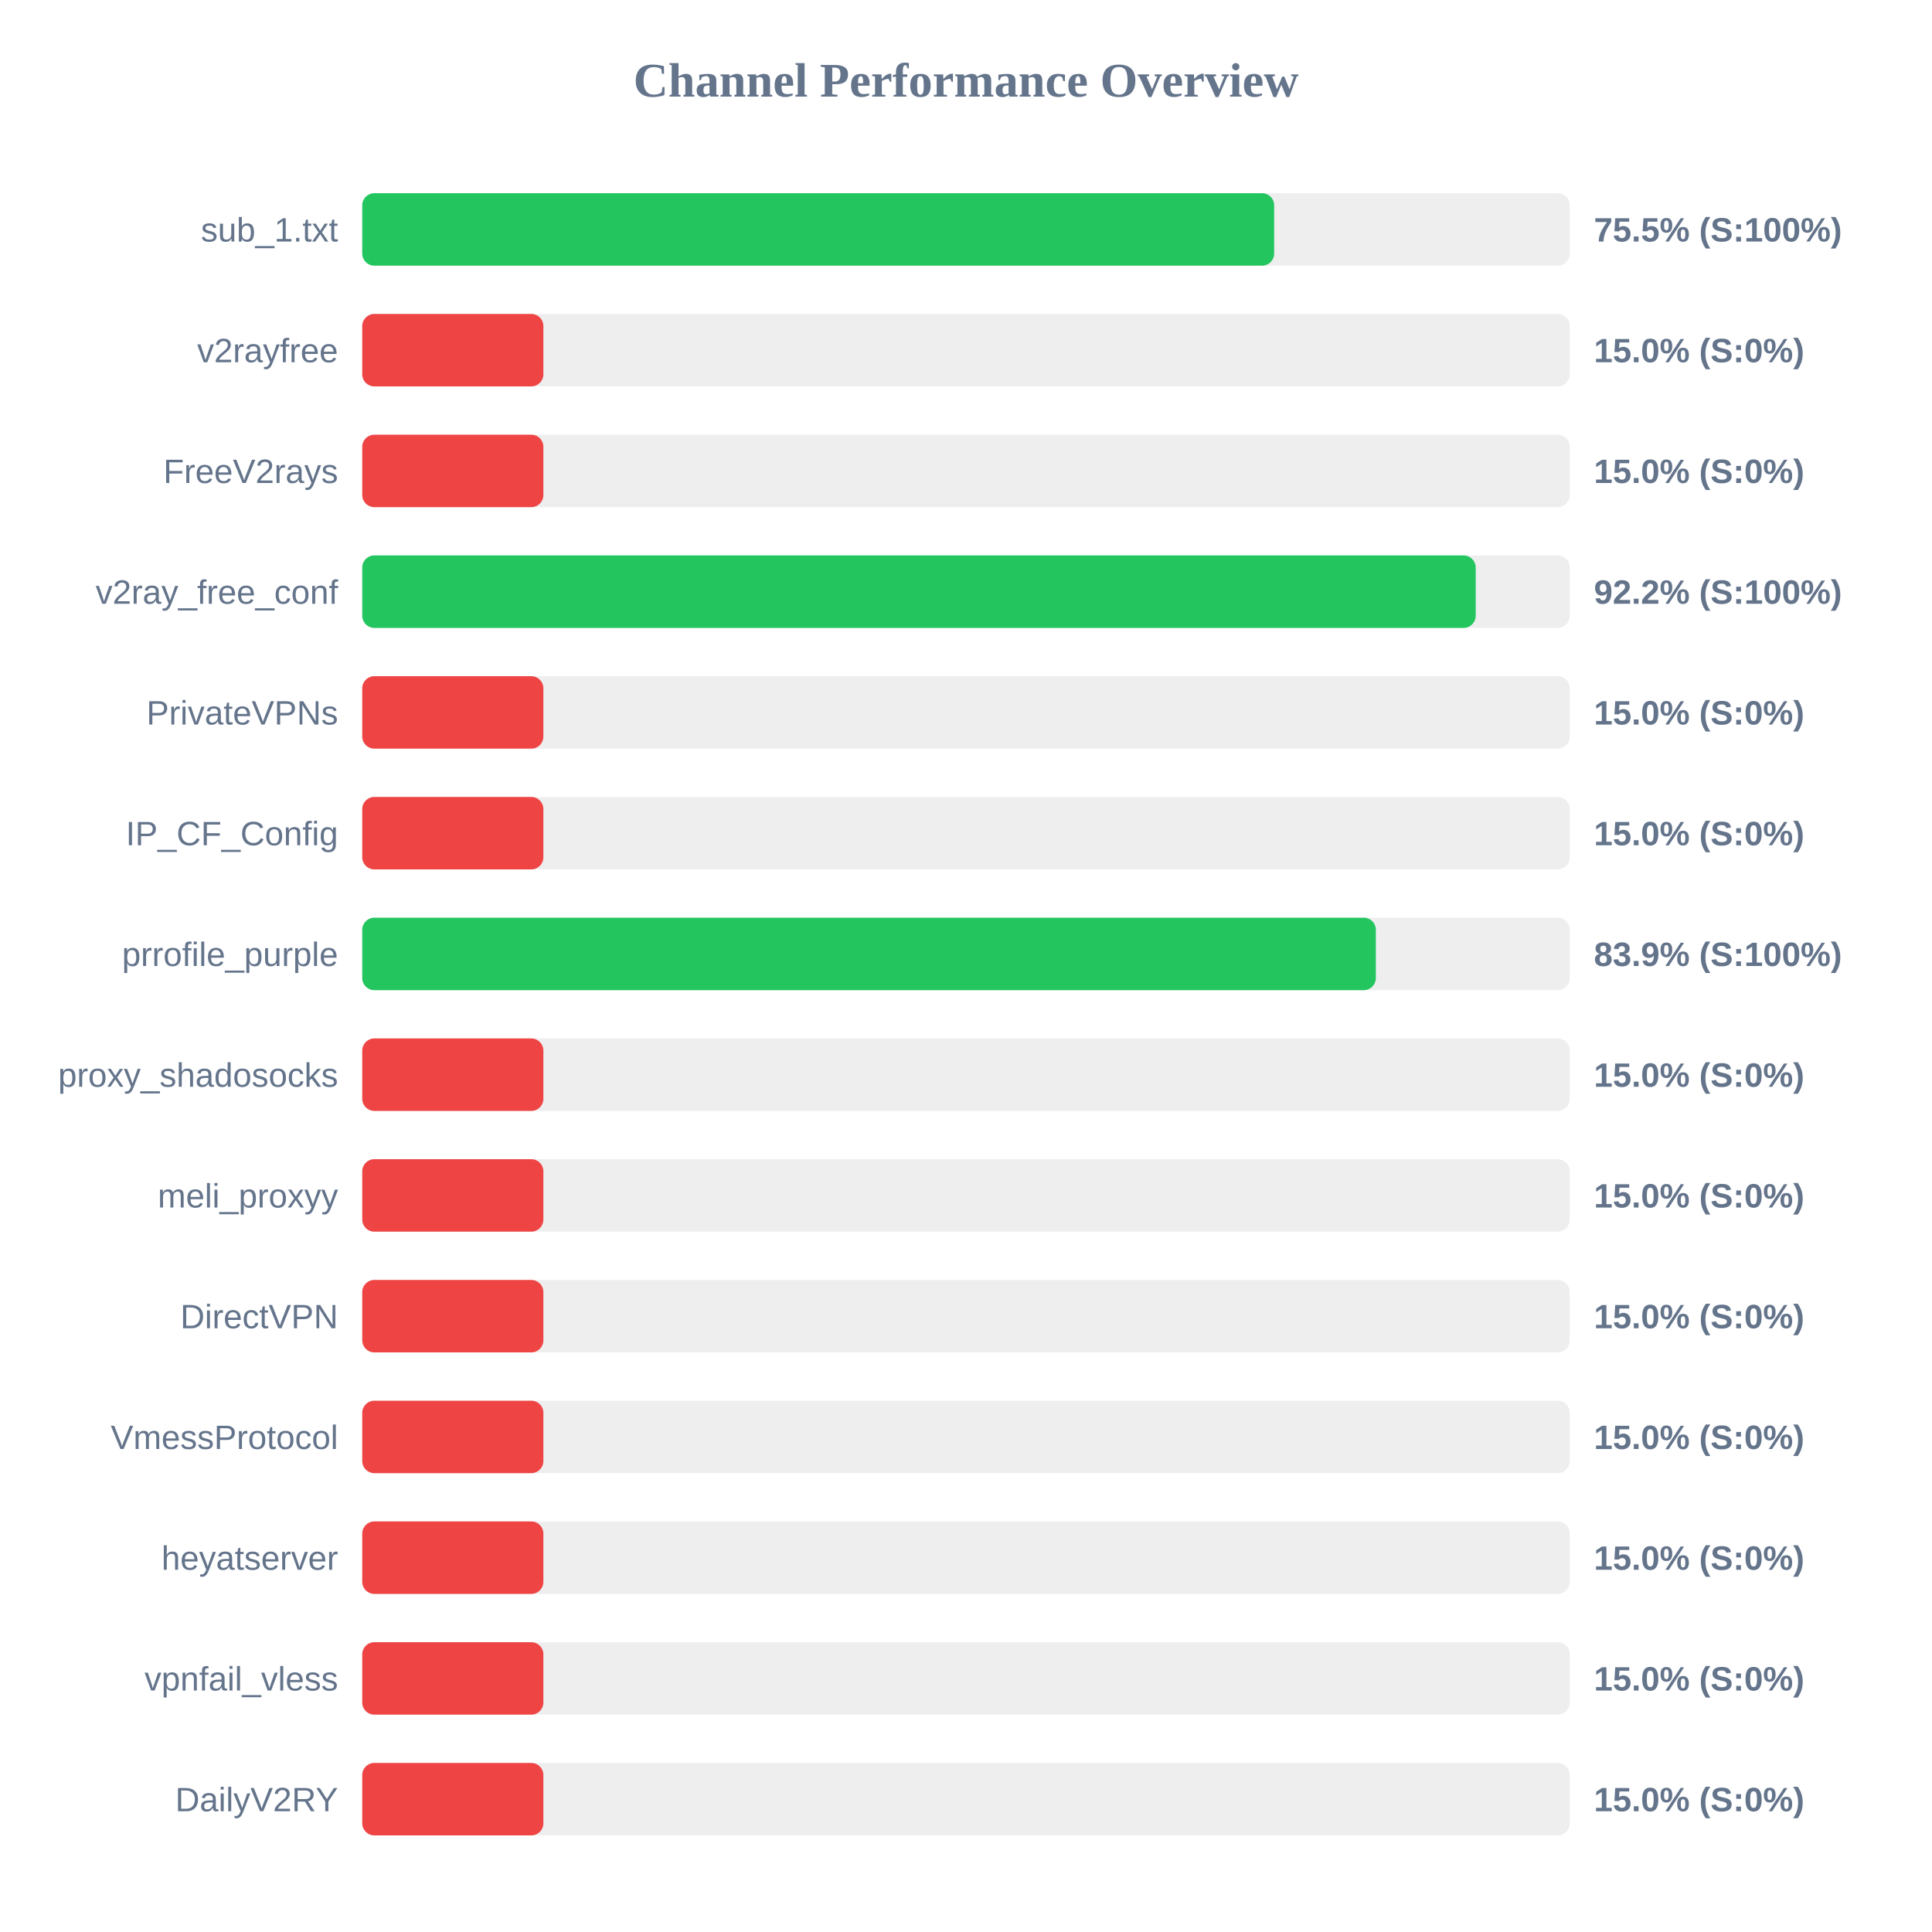
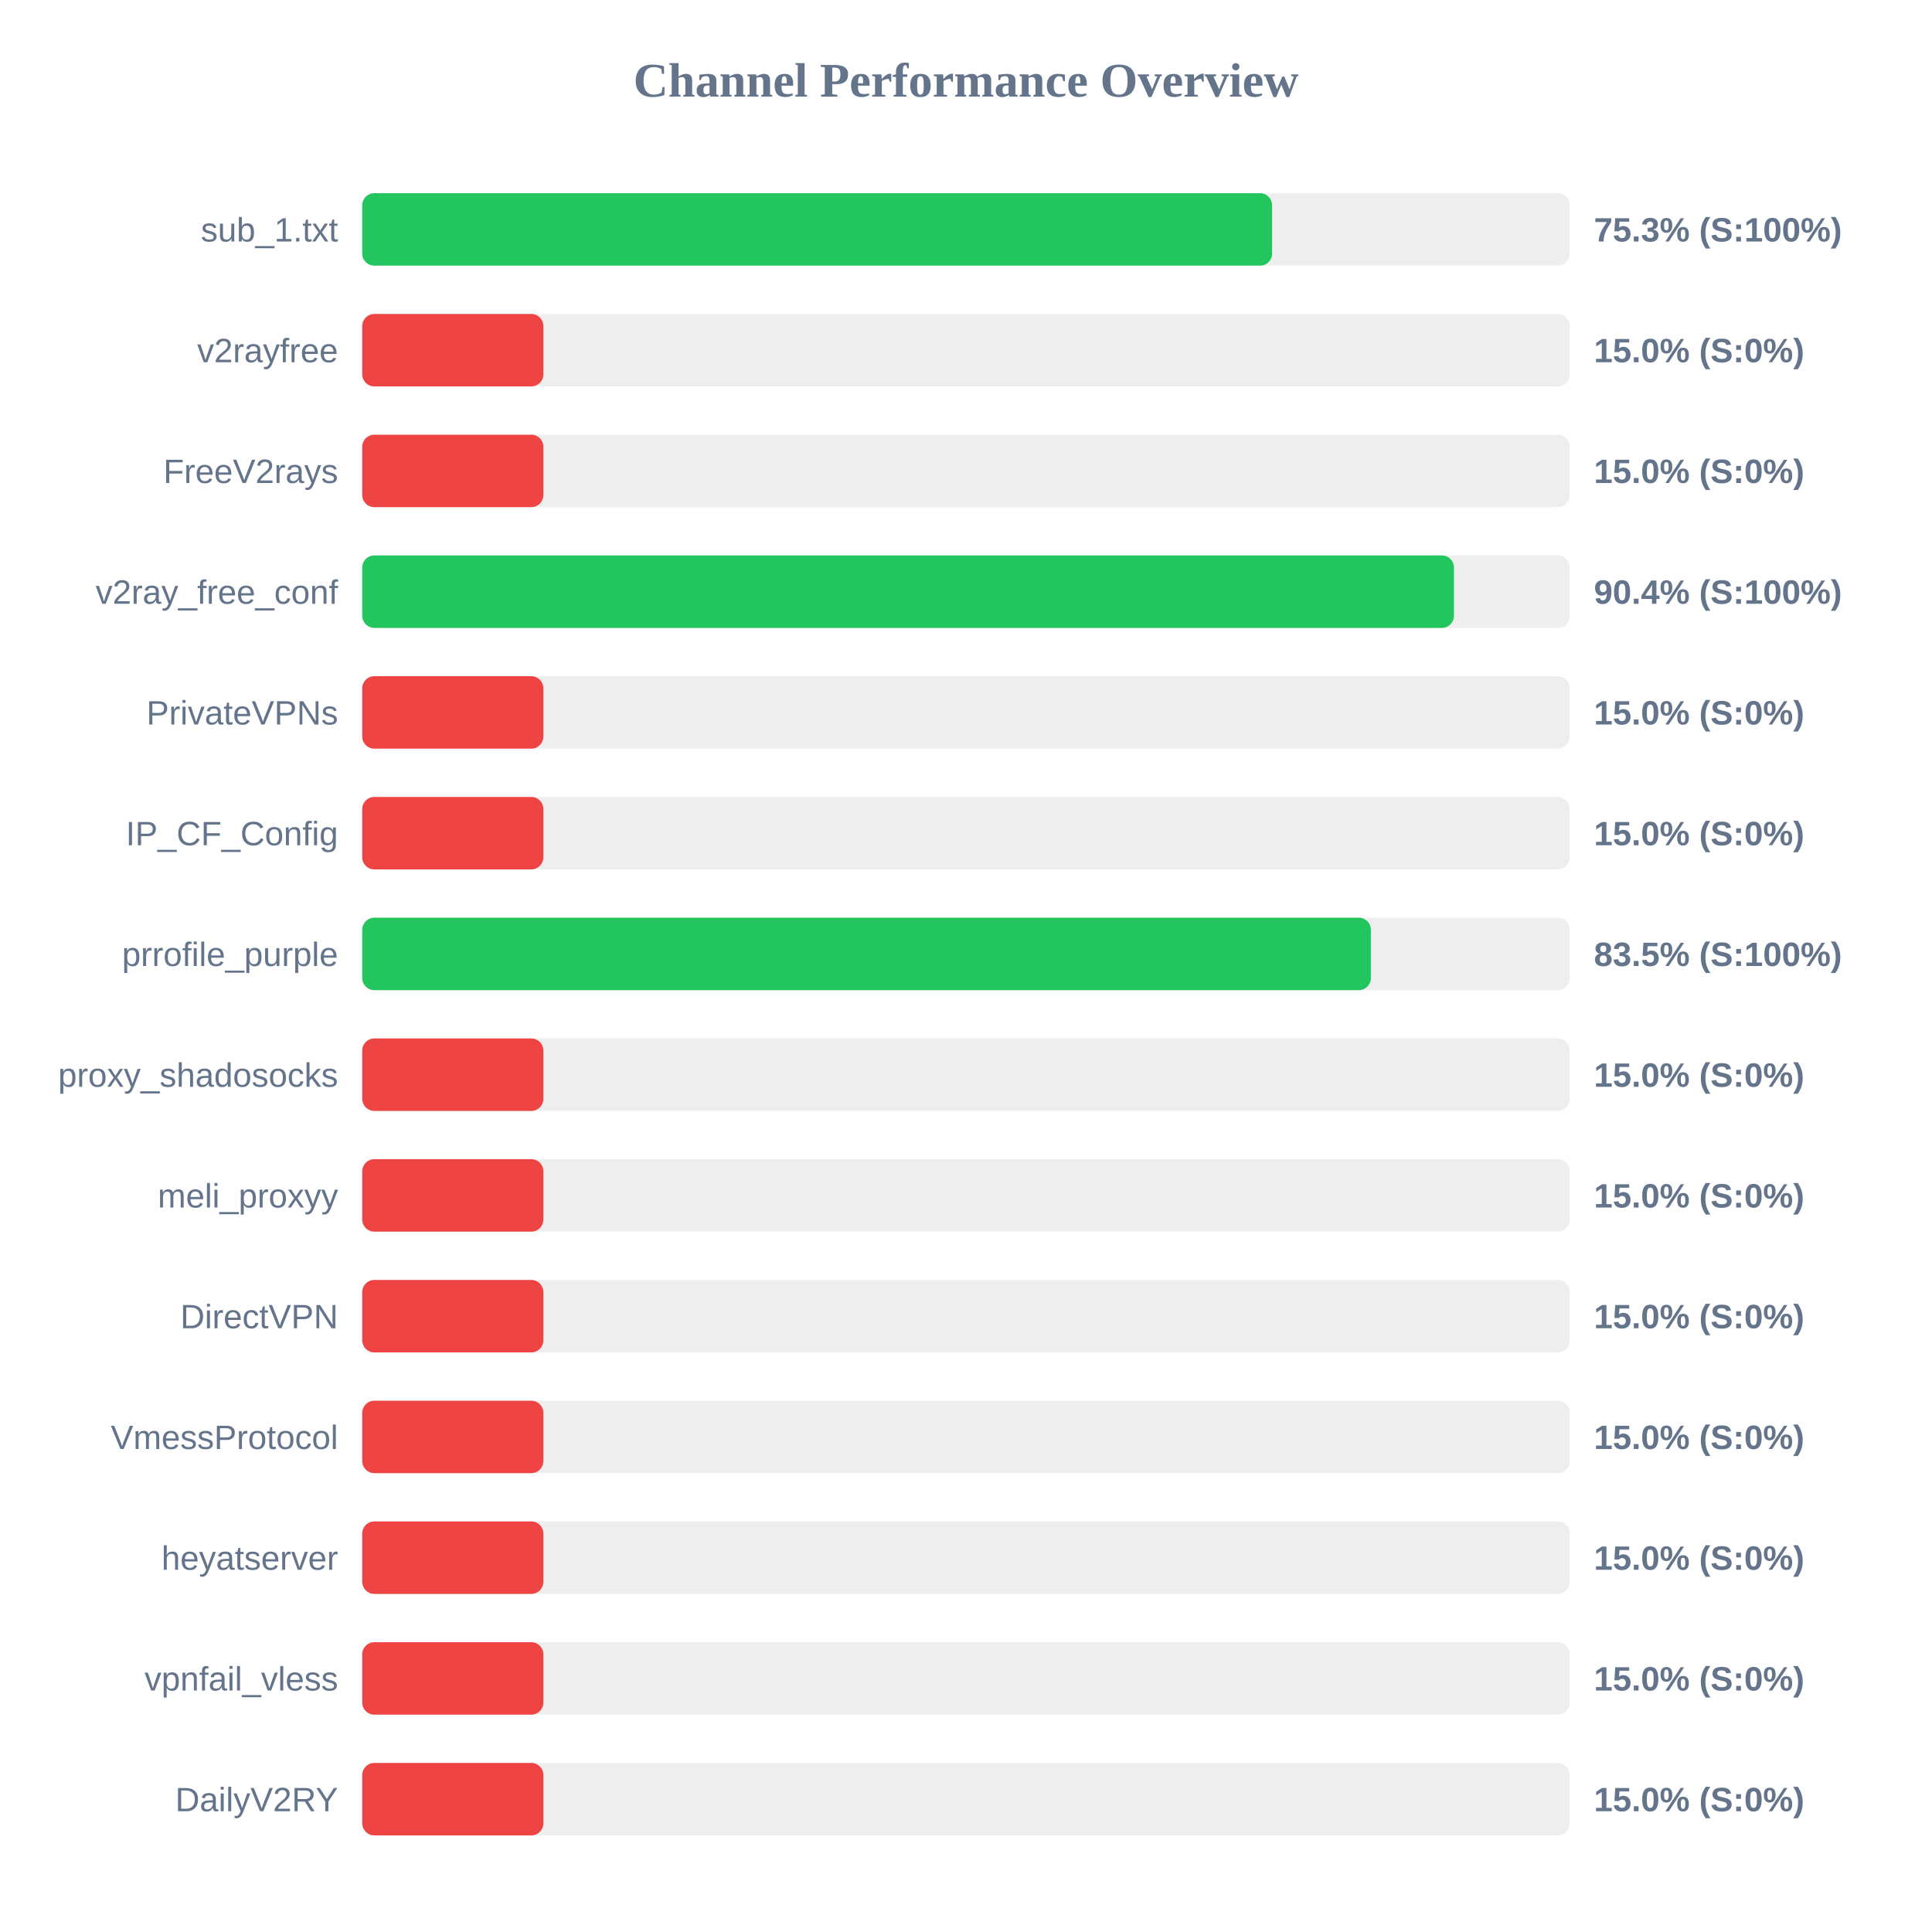
<svg xmlns="http://www.w3.org/2000/svg" width="800" height="800" version="1.1">
  <style>
        .row { font: 14px Arial; fill: #64748b; }
        .score { font: bold 14px Arial; fill: #64748b; }
    </style>
  <text x="400" y="40" text-anchor="middle" font-size="20px" font-weight="bold" fill="#64748b">Channel Performance Overview</text>
  <rect x="150" y="80" width="500" height="30" fill="#eee" rx="5" />
-   <rect x="150" y="80" width="377.6" height="30" fill="#22c55e" rx="5" />
+   <rect x="150" y="80" width="376.75" height="30" fill="#22c55e" rx="5" />
  <text x="140" y="100" text-anchor="end" class="row">sub_1.txt</text>
-   <text x="660" y="100" text-anchor="start" class="score">75.5% (S:100%)</text>
+   <text x="660" y="100" text-anchor="start" class="score">75.3% (S:100%)</text>
  <rect x="150" y="130" width="500" height="30" fill="#eee" rx="5" />
  <rect x="150" y="130" width="75.0" height="30" fill="#ef4444" rx="5" />
  <text x="140" y="150" text-anchor="end" class="row">v2rayfree</text>
  <text x="660" y="150" text-anchor="start" class="score">15.0% (S:0%)</text>
  <rect x="150" y="180" width="500" height="30" fill="#eee" rx="5" />
  <rect x="150" y="180" width="75.0" height="30" fill="#ef4444" rx="5" />
  <text x="140" y="200" text-anchor="end" class="row">FreeV2rays</text>
  <text x="660" y="200" text-anchor="start" class="score">15.0% (S:0%)</text>
  <rect x="150" y="230" width="500" height="30" fill="#eee" rx="5" />
-   <rect x="150" y="230" width="461.05" height="30" fill="#22c55e" rx="5" />
+   <rect x="150" y="230" width="452.05" height="30" fill="#22c55e" rx="5" />
  <text x="140" y="250" text-anchor="end" class="row">v2ray_free_conf</text>
-   <text x="660" y="250" text-anchor="start" class="score">92.2% (S:100%)</text>
+   <text x="660" y="250" text-anchor="start" class="score">90.4% (S:100%)</text>
  <rect x="150" y="280" width="500" height="30" fill="#eee" rx="5" />
  <rect x="150" y="280" width="75.0" height="30" fill="#ef4444" rx="5" />
  <text x="140" y="300" text-anchor="end" class="row">PrivateVPNs</text>
  <text x="660" y="300" text-anchor="start" class="score">15.0% (S:0%)</text>
  <rect x="150" y="330" width="500" height="30" fill="#eee" rx="5" />
  <rect x="150" y="330" width="75.0" height="30" fill="#ef4444" rx="5" />
  <text x="140" y="350" text-anchor="end" class="row">IP_CF_Config</text>
  <text x="660" y="350" text-anchor="start" class="score">15.0% (S:0%)</text>
  <rect x="150" y="380" width="500" height="30" fill="#eee" rx="5" />
-   <rect x="150" y="380" width="419.7" height="30" fill="#22c55e" rx="5" />
+   <rect x="150" y="380" width="417.65" height="30" fill="#22c55e" rx="5" />
  <text x="140" y="400" text-anchor="end" class="row">prrofile_purple</text>
-   <text x="660" y="400" text-anchor="start" class="score">83.9% (S:100%)</text>
+   <text x="660" y="400" text-anchor="start" class="score">83.5% (S:100%)</text>
  <rect x="150" y="430" width="500" height="30" fill="#eee" rx="5" />
  <rect x="150" y="430" width="75.0" height="30" fill="#ef4444" rx="5" />
  <text x="140" y="450" text-anchor="end" class="row">proxy_shadosocks</text>
  <text x="660" y="450" text-anchor="start" class="score">15.0% (S:0%)</text>
  <rect x="150" y="480" width="500" height="30" fill="#eee" rx="5" />
  <rect x="150" y="480" width="75.0" height="30" fill="#ef4444" rx="5" />
  <text x="140" y="500" text-anchor="end" class="row">meli_proxyy</text>
  <text x="660" y="500" text-anchor="start" class="score">15.0% (S:0%)</text>
  <rect x="150" y="530" width="500" height="30" fill="#eee" rx="5" />
  <rect x="150" y="530" width="75.0" height="30" fill="#ef4444" rx="5" />
  <text x="140" y="550" text-anchor="end" class="row">DirectVPN</text>
  <text x="660" y="550" text-anchor="start" class="score">15.0% (S:0%)</text>
  <rect x="150" y="580" width="500" height="30" fill="#eee" rx="5" />
  <rect x="150" y="580" width="75.0" height="30" fill="#ef4444" rx="5" />
  <text x="140" y="600" text-anchor="end" class="row">VmessProtocol</text>
  <text x="660" y="600" text-anchor="start" class="score">15.0% (S:0%)</text>
  <rect x="150" y="630" width="500" height="30" fill="#eee" rx="5" />
  <rect x="150" y="630" width="75.0" height="30" fill="#ef4444" rx="5" />
  <text x="140" y="650" text-anchor="end" class="row">heyatserver</text>
  <text x="660" y="650" text-anchor="start" class="score">15.0% (S:0%)</text>
  <rect x="150" y="680" width="500" height="30" fill="#eee" rx="5" />
  <rect x="150" y="680" width="75.0" height="30" fill="#ef4444" rx="5" />
  <text x="140" y="700" text-anchor="end" class="row">vpnfail_vless</text>
  <text x="660" y="700" text-anchor="start" class="score">15.0% (S:0%)</text>
  <rect x="150" y="730" width="500" height="30" fill="#eee" rx="5" />
  <rect x="150" y="730" width="75.0" height="30" fill="#ef4444" rx="5" />
  <text x="140" y="750" text-anchor="end" class="row">DailyV2RY</text>
  <text x="660" y="750" text-anchor="start" class="score">15.0% (S:0%)</text>
</svg>
